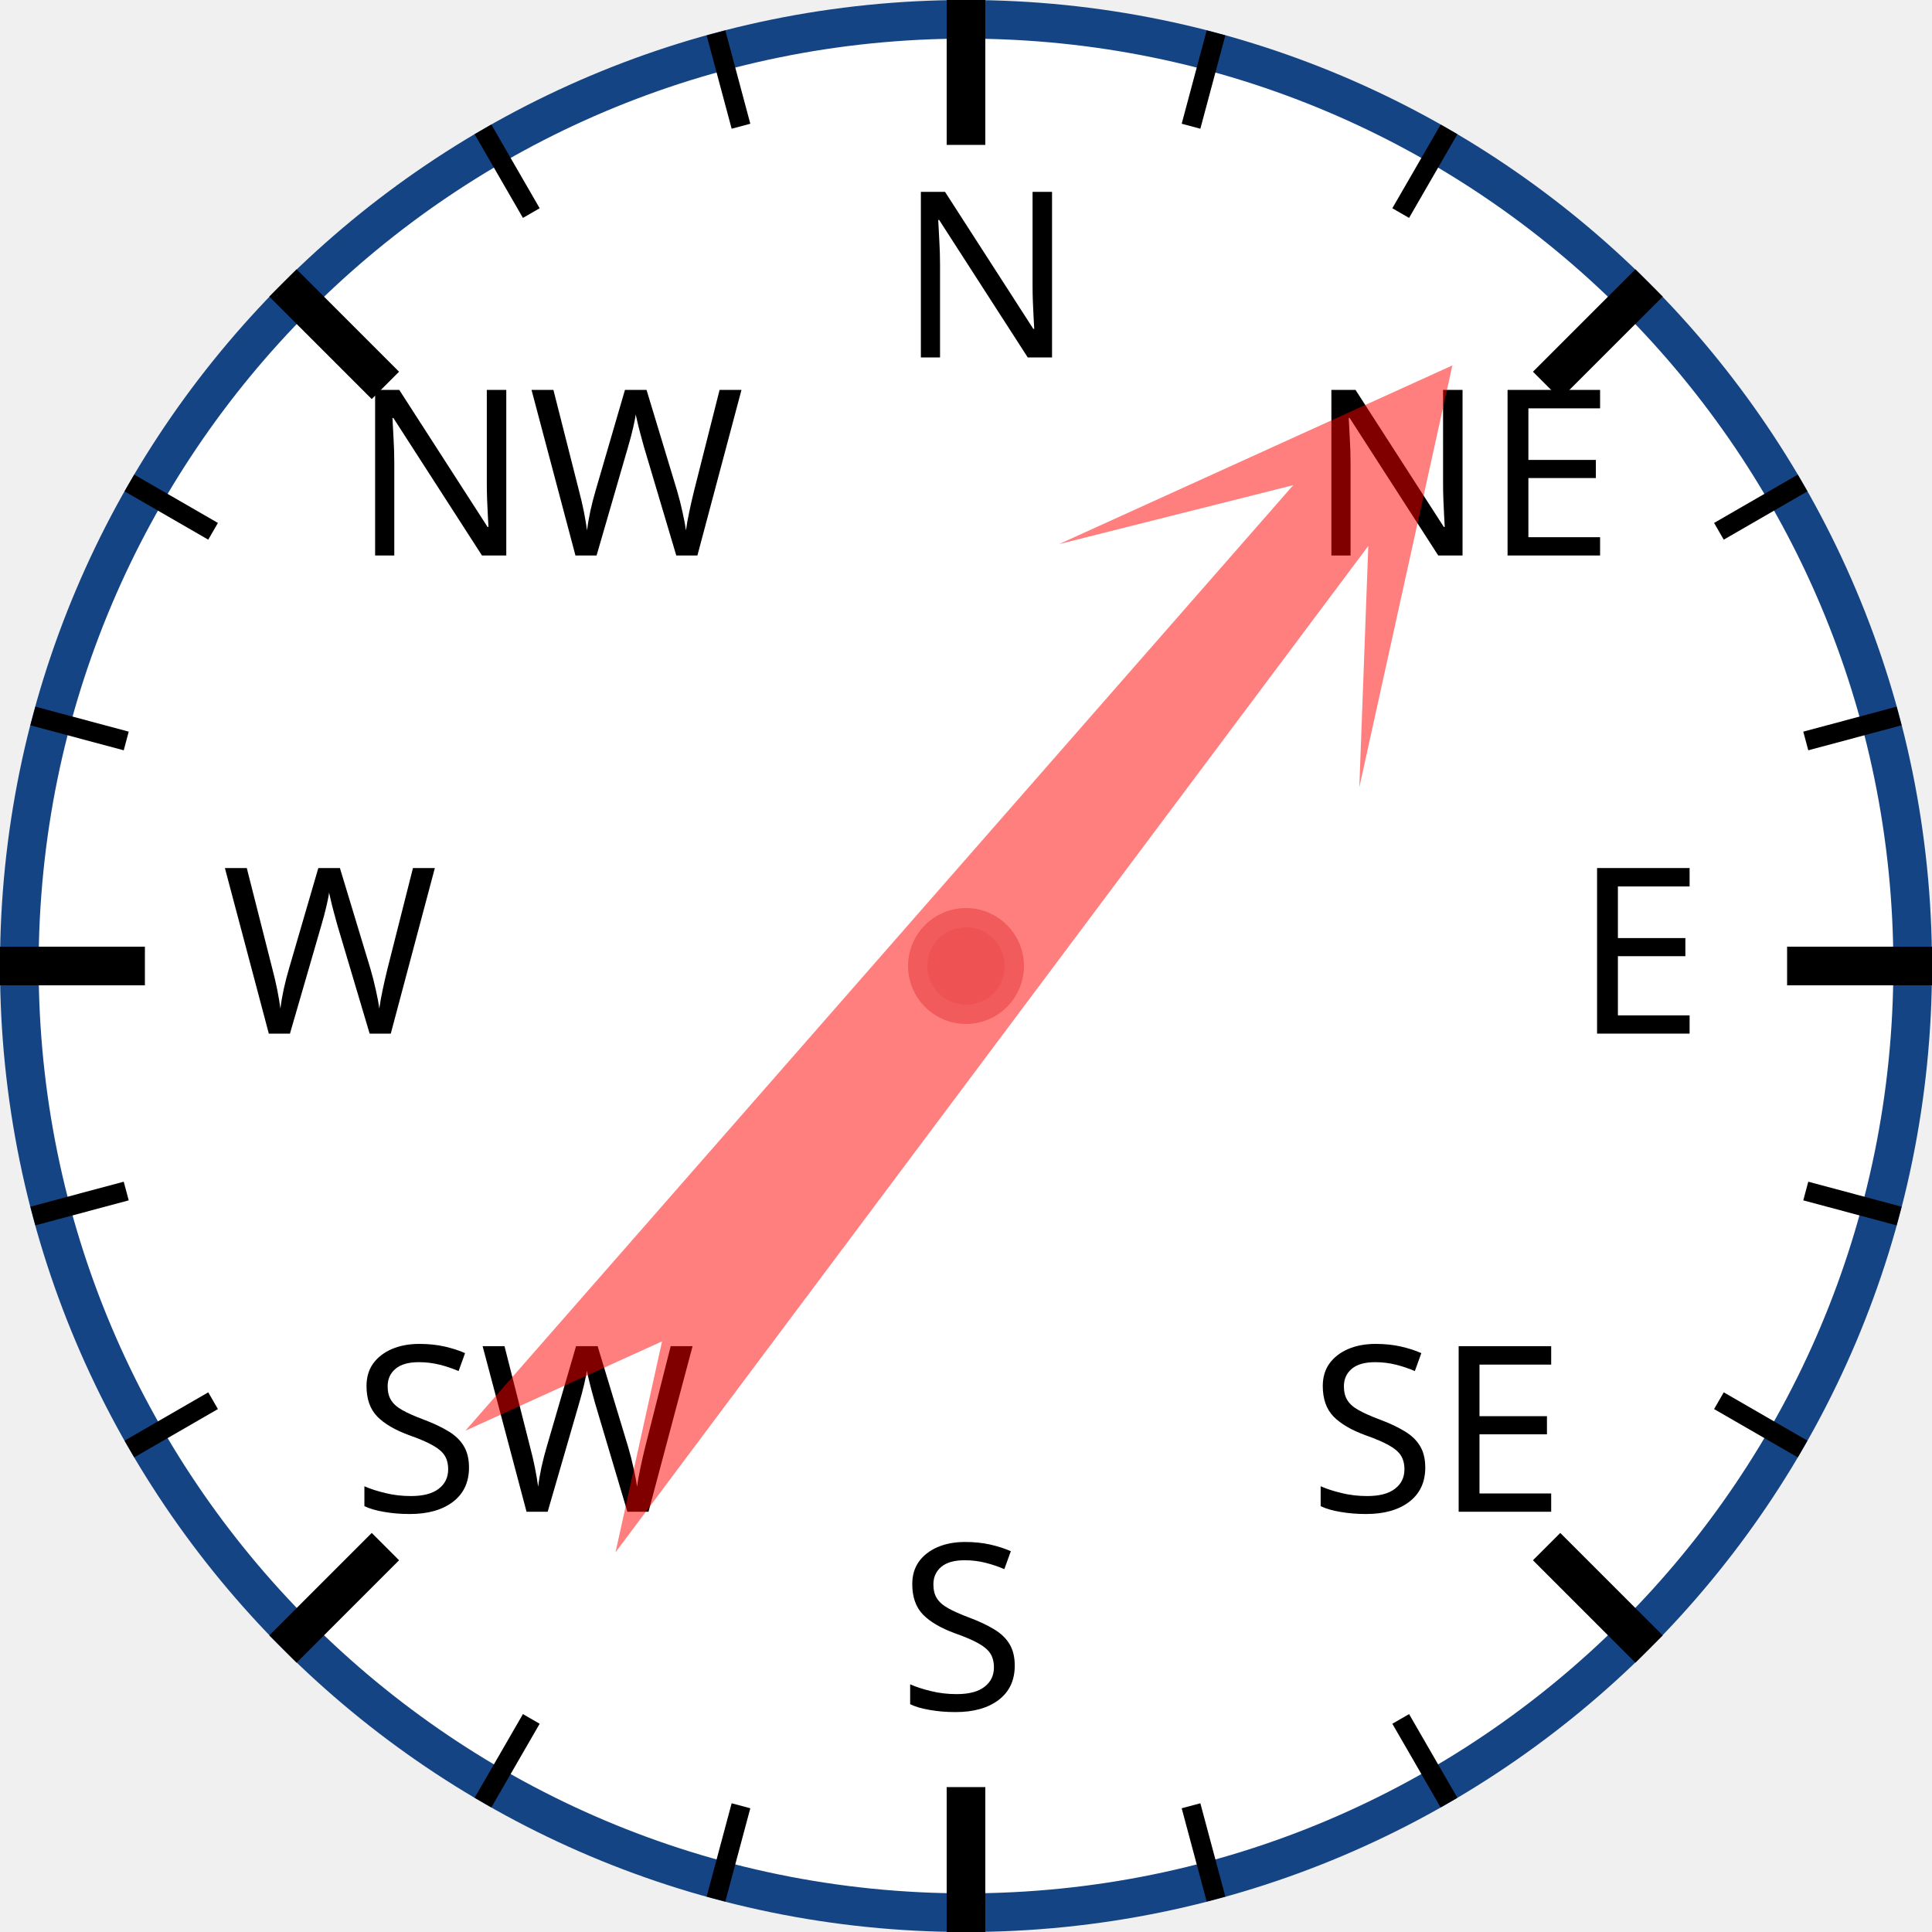
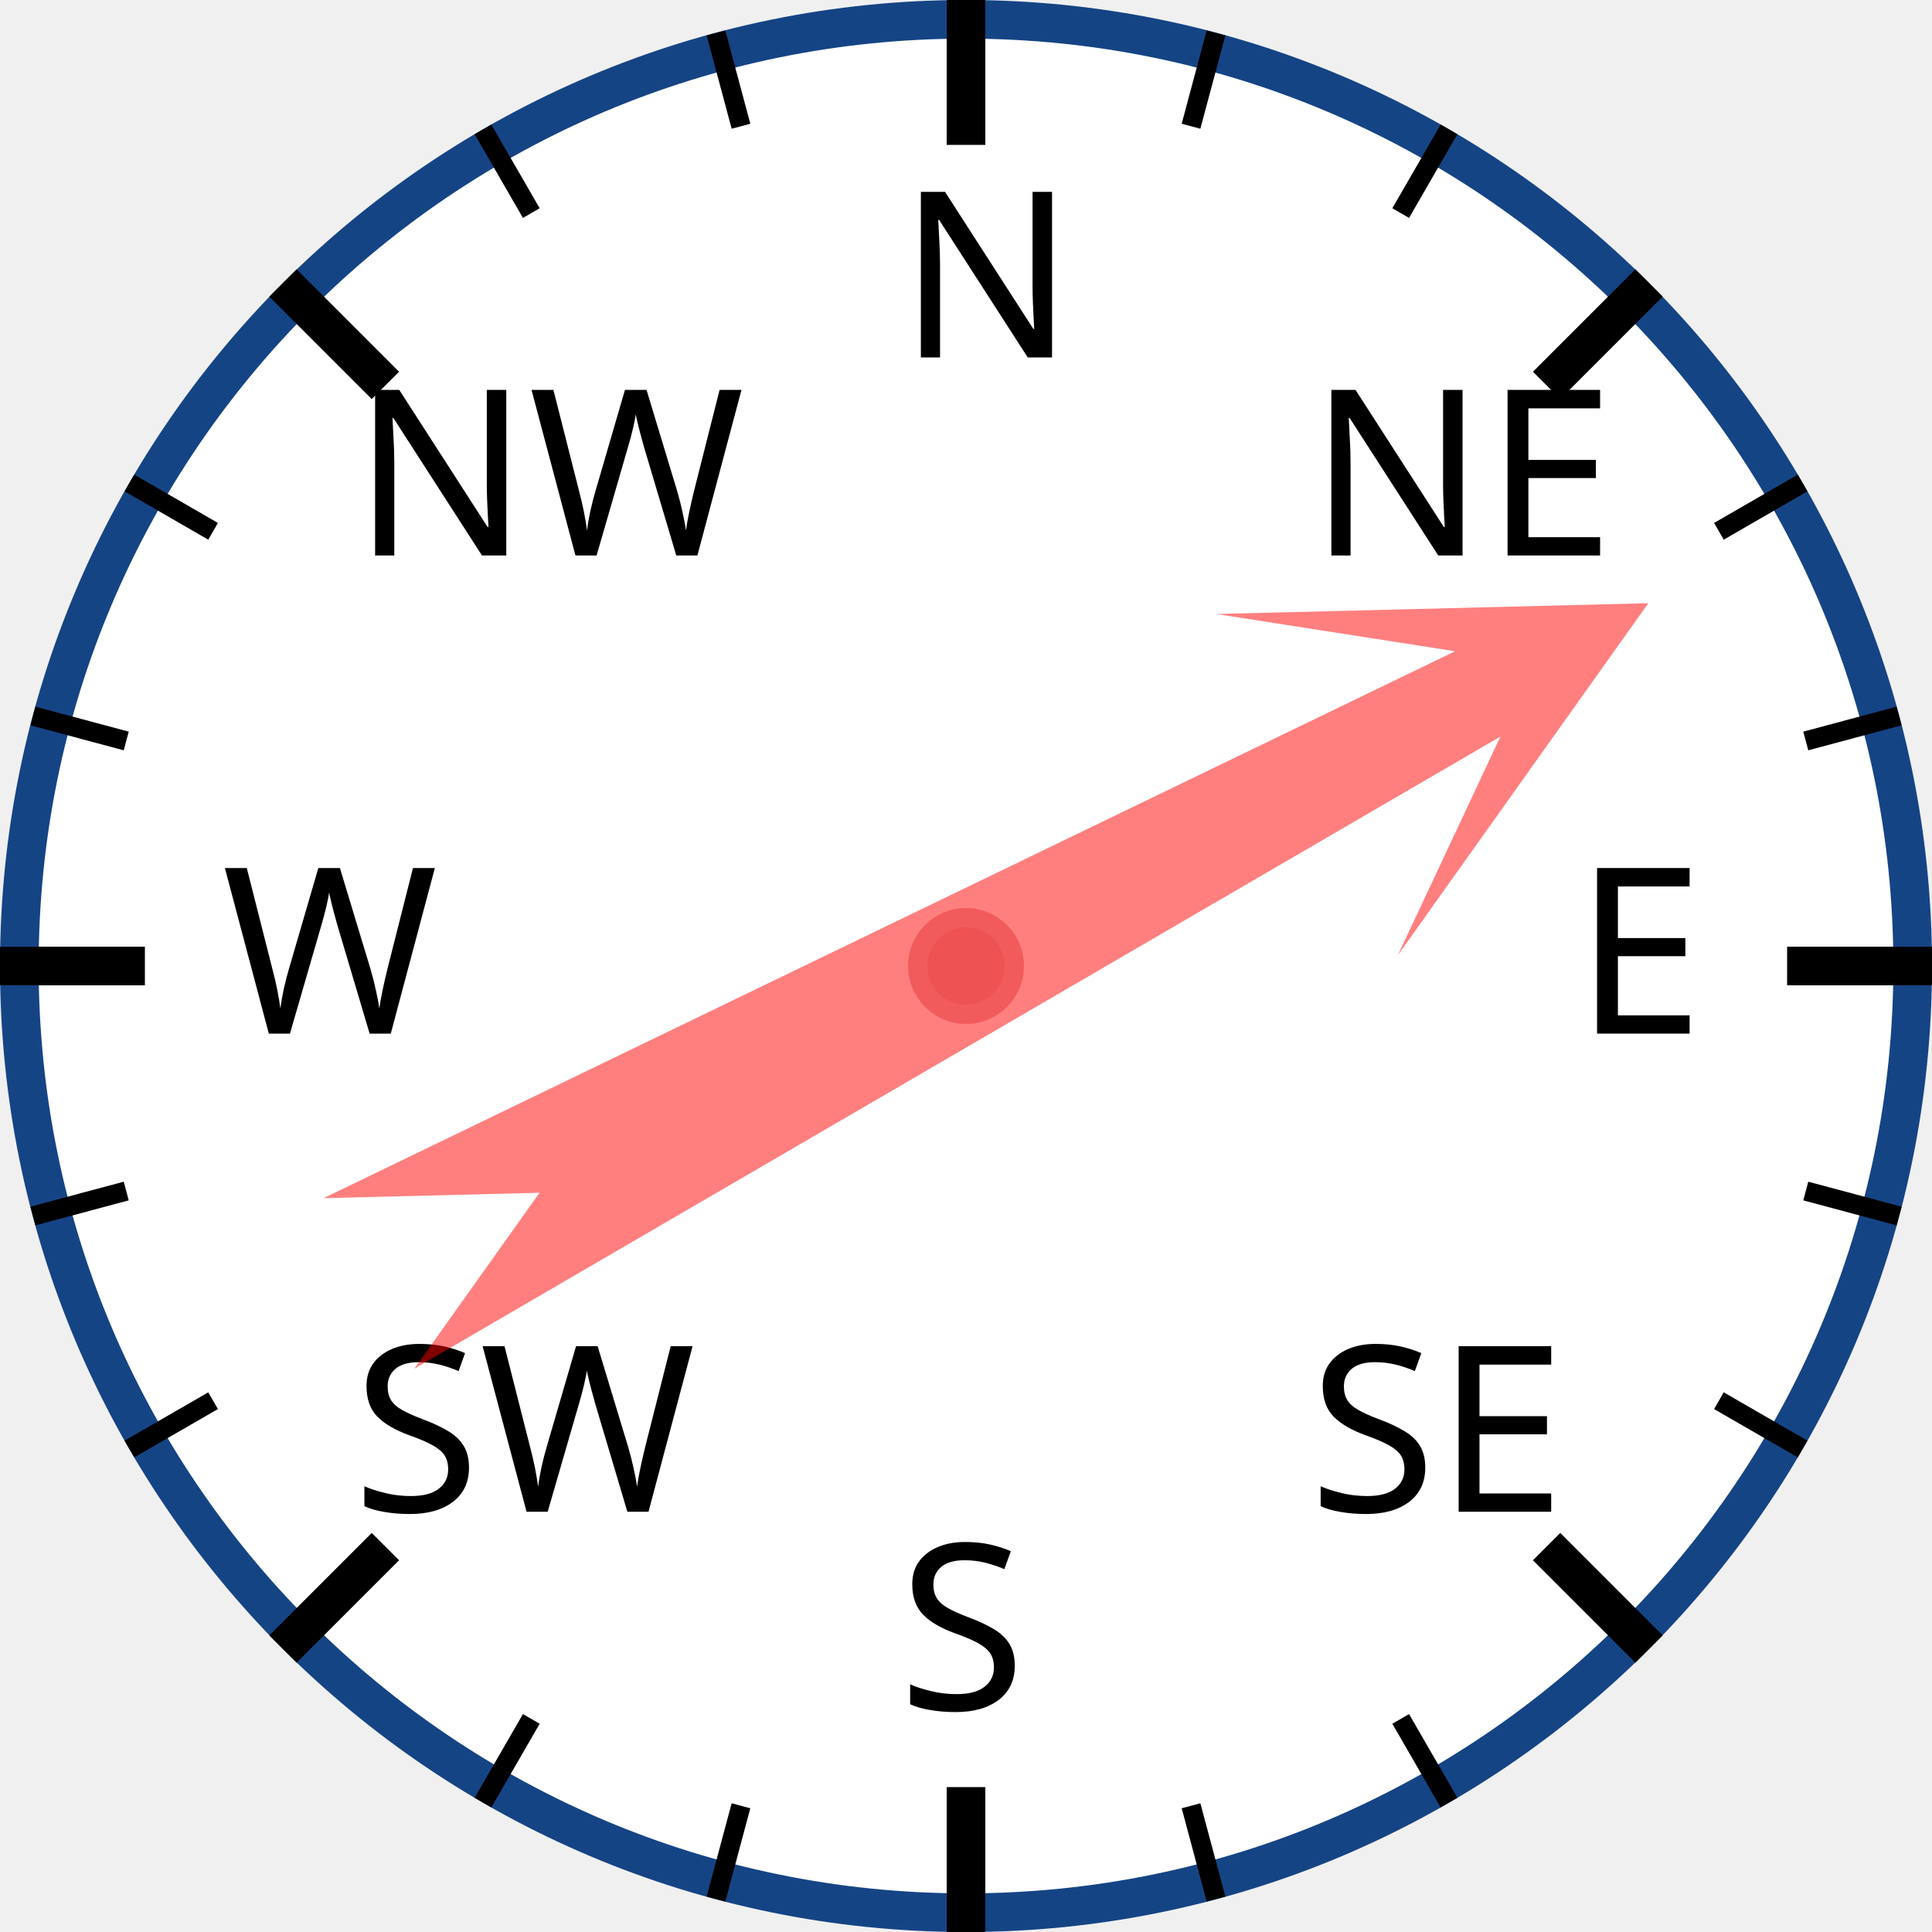
<svg xmlns="http://www.w3.org/2000/svg" width="120px" height="120px" viewBox="0 0 200 200">
  <circle cx="100" cy="100" r="98" style="fill: white; stroke: #154485; stroke-width: 4;" />
  <text x="93.0" y="37.0" style="font-family: sans-serif; font-size: 18pt;">N</text>
  <line x1="100.0" y1="0.0" x2="100.0" y2="15.0" style="stroke: black; stroke-width: 4;" />
  <line x1="74.118" y1="3.407" x2="76.706" y2="13.067" style="stroke: black; stroke-width: 2;" />
  <line x1="50" y1="13.397" x2="55" y2="22.058" style="stroke: black; stroke-width: 2;" />
  <text x="36.503" y="57.503" style="font-family: sans-serif; font-size: 18pt;">NW</text>
  <line x1="29.289" y1="29.289" x2="39.896" y2="39.896" style="stroke: black; stroke-width: 4;" />
  <line x1="13.397" y1="50" x2="22.058" y2="55" style="stroke: black; stroke-width: 2;" />
  <line x1="3.407" y1="74.118" x2="13.067" y2="76.706" style="stroke: black; stroke-width: 2;" />
  <text x="23.0" y="107.0" style="font-family: sans-serif; font-size: 18pt;">W</text>
  <line x1="0.0" y1="100.0" x2="15.0" y2="100.0" style="stroke: black; stroke-width: 4;" />
  <line x1="3.407" y1="125.882" x2="13.067" y2="123.294" style="stroke: black; stroke-width: 2;" />
  <line x1="13.397" y1="150" x2="22.058" y2="145" style="stroke: black; stroke-width: 2;" />
  <text x="36.503" y="156.497" style="font-family: sans-serif; font-size: 18pt;">SW</text>
  <line x1="29.289" y1="170.711" x2="39.896" y2="160.104" style="stroke: black; stroke-width: 4;" />
  <line x1="50" y1="186.603" x2="55" y2="177.942" style="stroke: black; stroke-width: 2;" />
  <line x1="74.118" y1="196.593" x2="76.706" y2="186.933" style="stroke: black; stroke-width: 2;" />
  <text x="93" y="177.0" style="font-family: sans-serif; font-size: 18pt;">S</text>
  <line x1="100" y1="200.0" x2="100" y2="185.0" style="stroke: black; stroke-width: 4;" />
  <line x1="125.882" y1="196.593" x2="123.294" y2="186.933" style="stroke: black; stroke-width: 2;" />
  <line x1="150.0" y1="186.603" x2="145.0" y2="177.942" style="stroke: black; stroke-width: 2;" />
  <text x="135.497" y="156.497" style="font-family: sans-serif; font-size: 18pt;">SE</text>
  <line x1="170.711" y1="170.711" x2="160.104" y2="160.104" style="stroke: black; stroke-width: 4;" />
  <line x1="186.603" y1="150" x2="177.942" y2="145" style="stroke: black; stroke-width: 2;" />
  <line x1="196.593" y1="125.882" x2="186.933" y2="123.294" style="stroke: black; stroke-width: 2;" />
  <text x="163.0" y="107" style="font-family: sans-serif; font-size: 18pt;">E</text>
  <line x1="200.0" y1="100" x2="185.0" y2="100" style="stroke: black; stroke-width: 4;" />
  <line x1="196.593" y1="74.118" x2="186.933" y2="76.706" style="stroke: black; stroke-width: 2;" />
  <line x1="186.603" y1="50" x2="177.942" y2="55" style="stroke: black; stroke-width: 2;" />
  <text x="135.497" y="57.503" style="font-family: sans-serif; font-size: 18pt;">NE</text>
  <line x1="170.711" y1="29.289" x2="160.104" y2="39.896" style="stroke: black; stroke-width: 4;" />
  <line x1="150" y1="13.397" x2="145" y2="22.058" style="stroke: black; stroke-width: 2;" />
  <line x1="125.882" y1="3.407" x2="123.294" y2="13.067" style="stroke: black; stroke-width: 2;" />
-   <polygon points="100 20 120 60 105 40 110 170 100 150 90 170 95 40 80 60" style="fill: red; fill-opacity: 0.5;" transform="rotate(39,100,100)" />
+   <polygon points="100 20 120 60 105 40 110 170 100 150 90 170 95 40 80 60" style="fill: red; fill-opacity: 0.5;" transform="rotate(62,100,100)" />
  <circle cx="100" cy="100" r="5" style="fill: #EE5252; stroke: #F25B5B; stroke-width: 2;" />
</svg>
